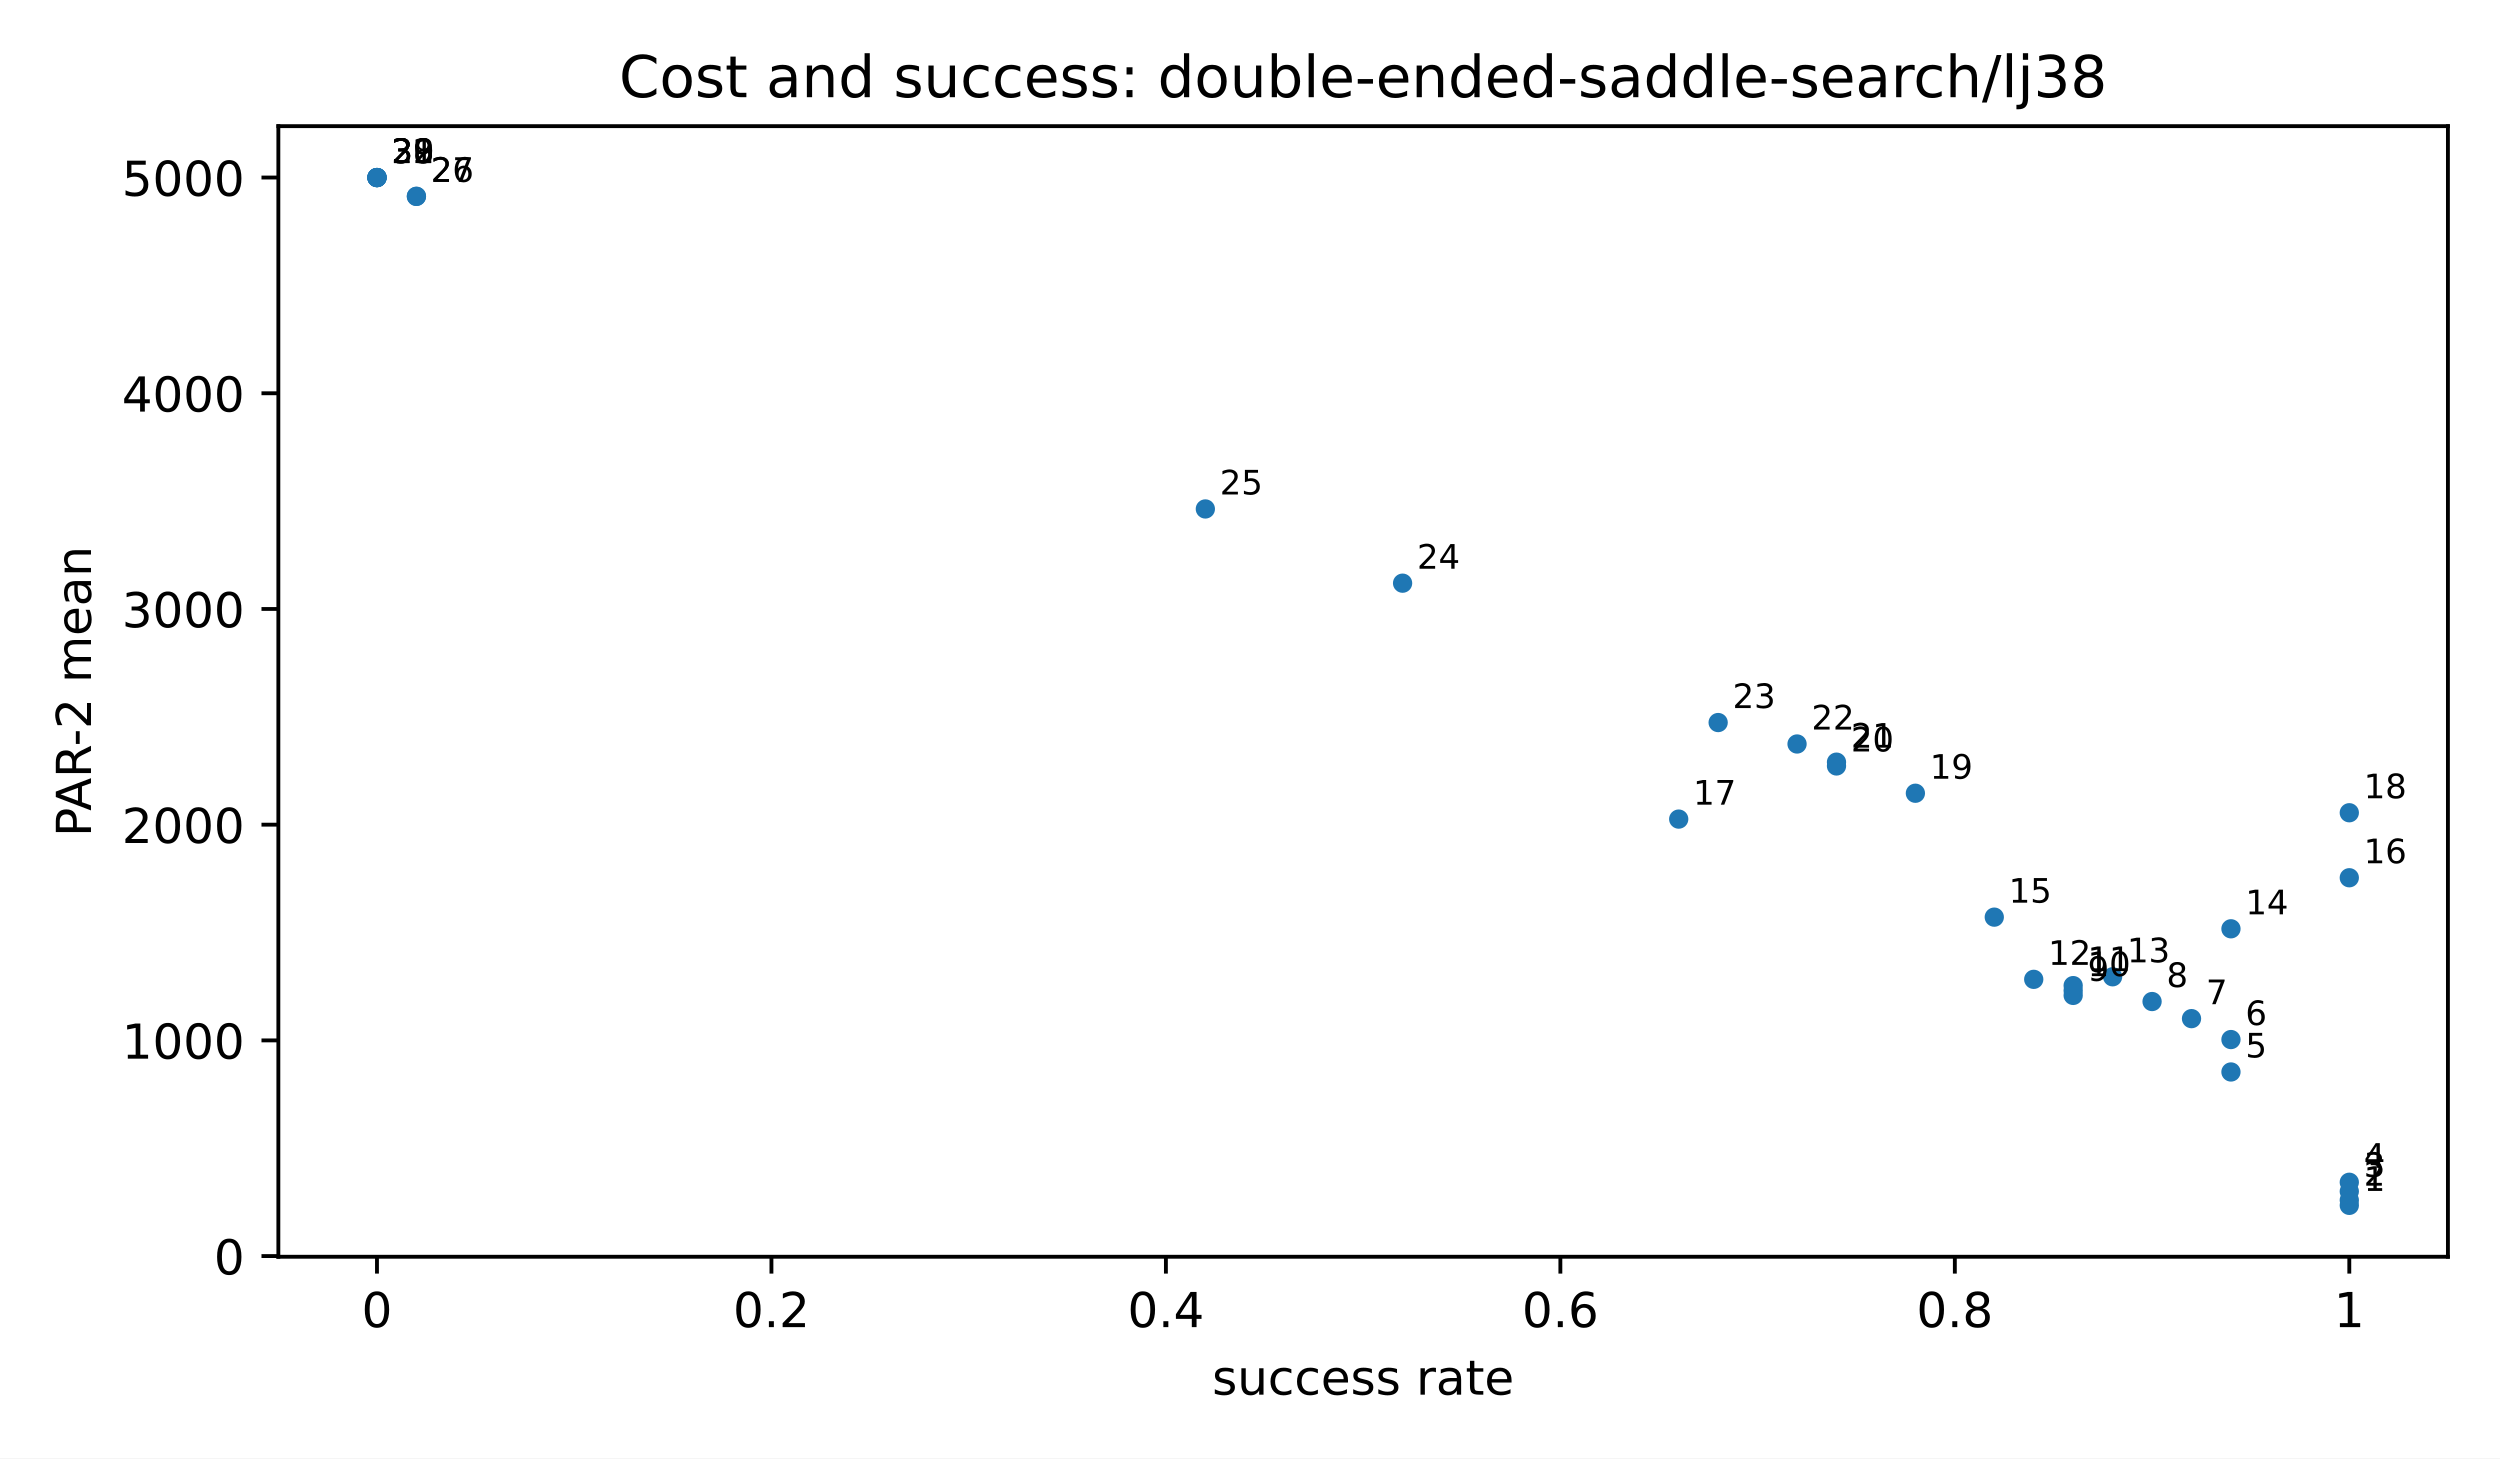
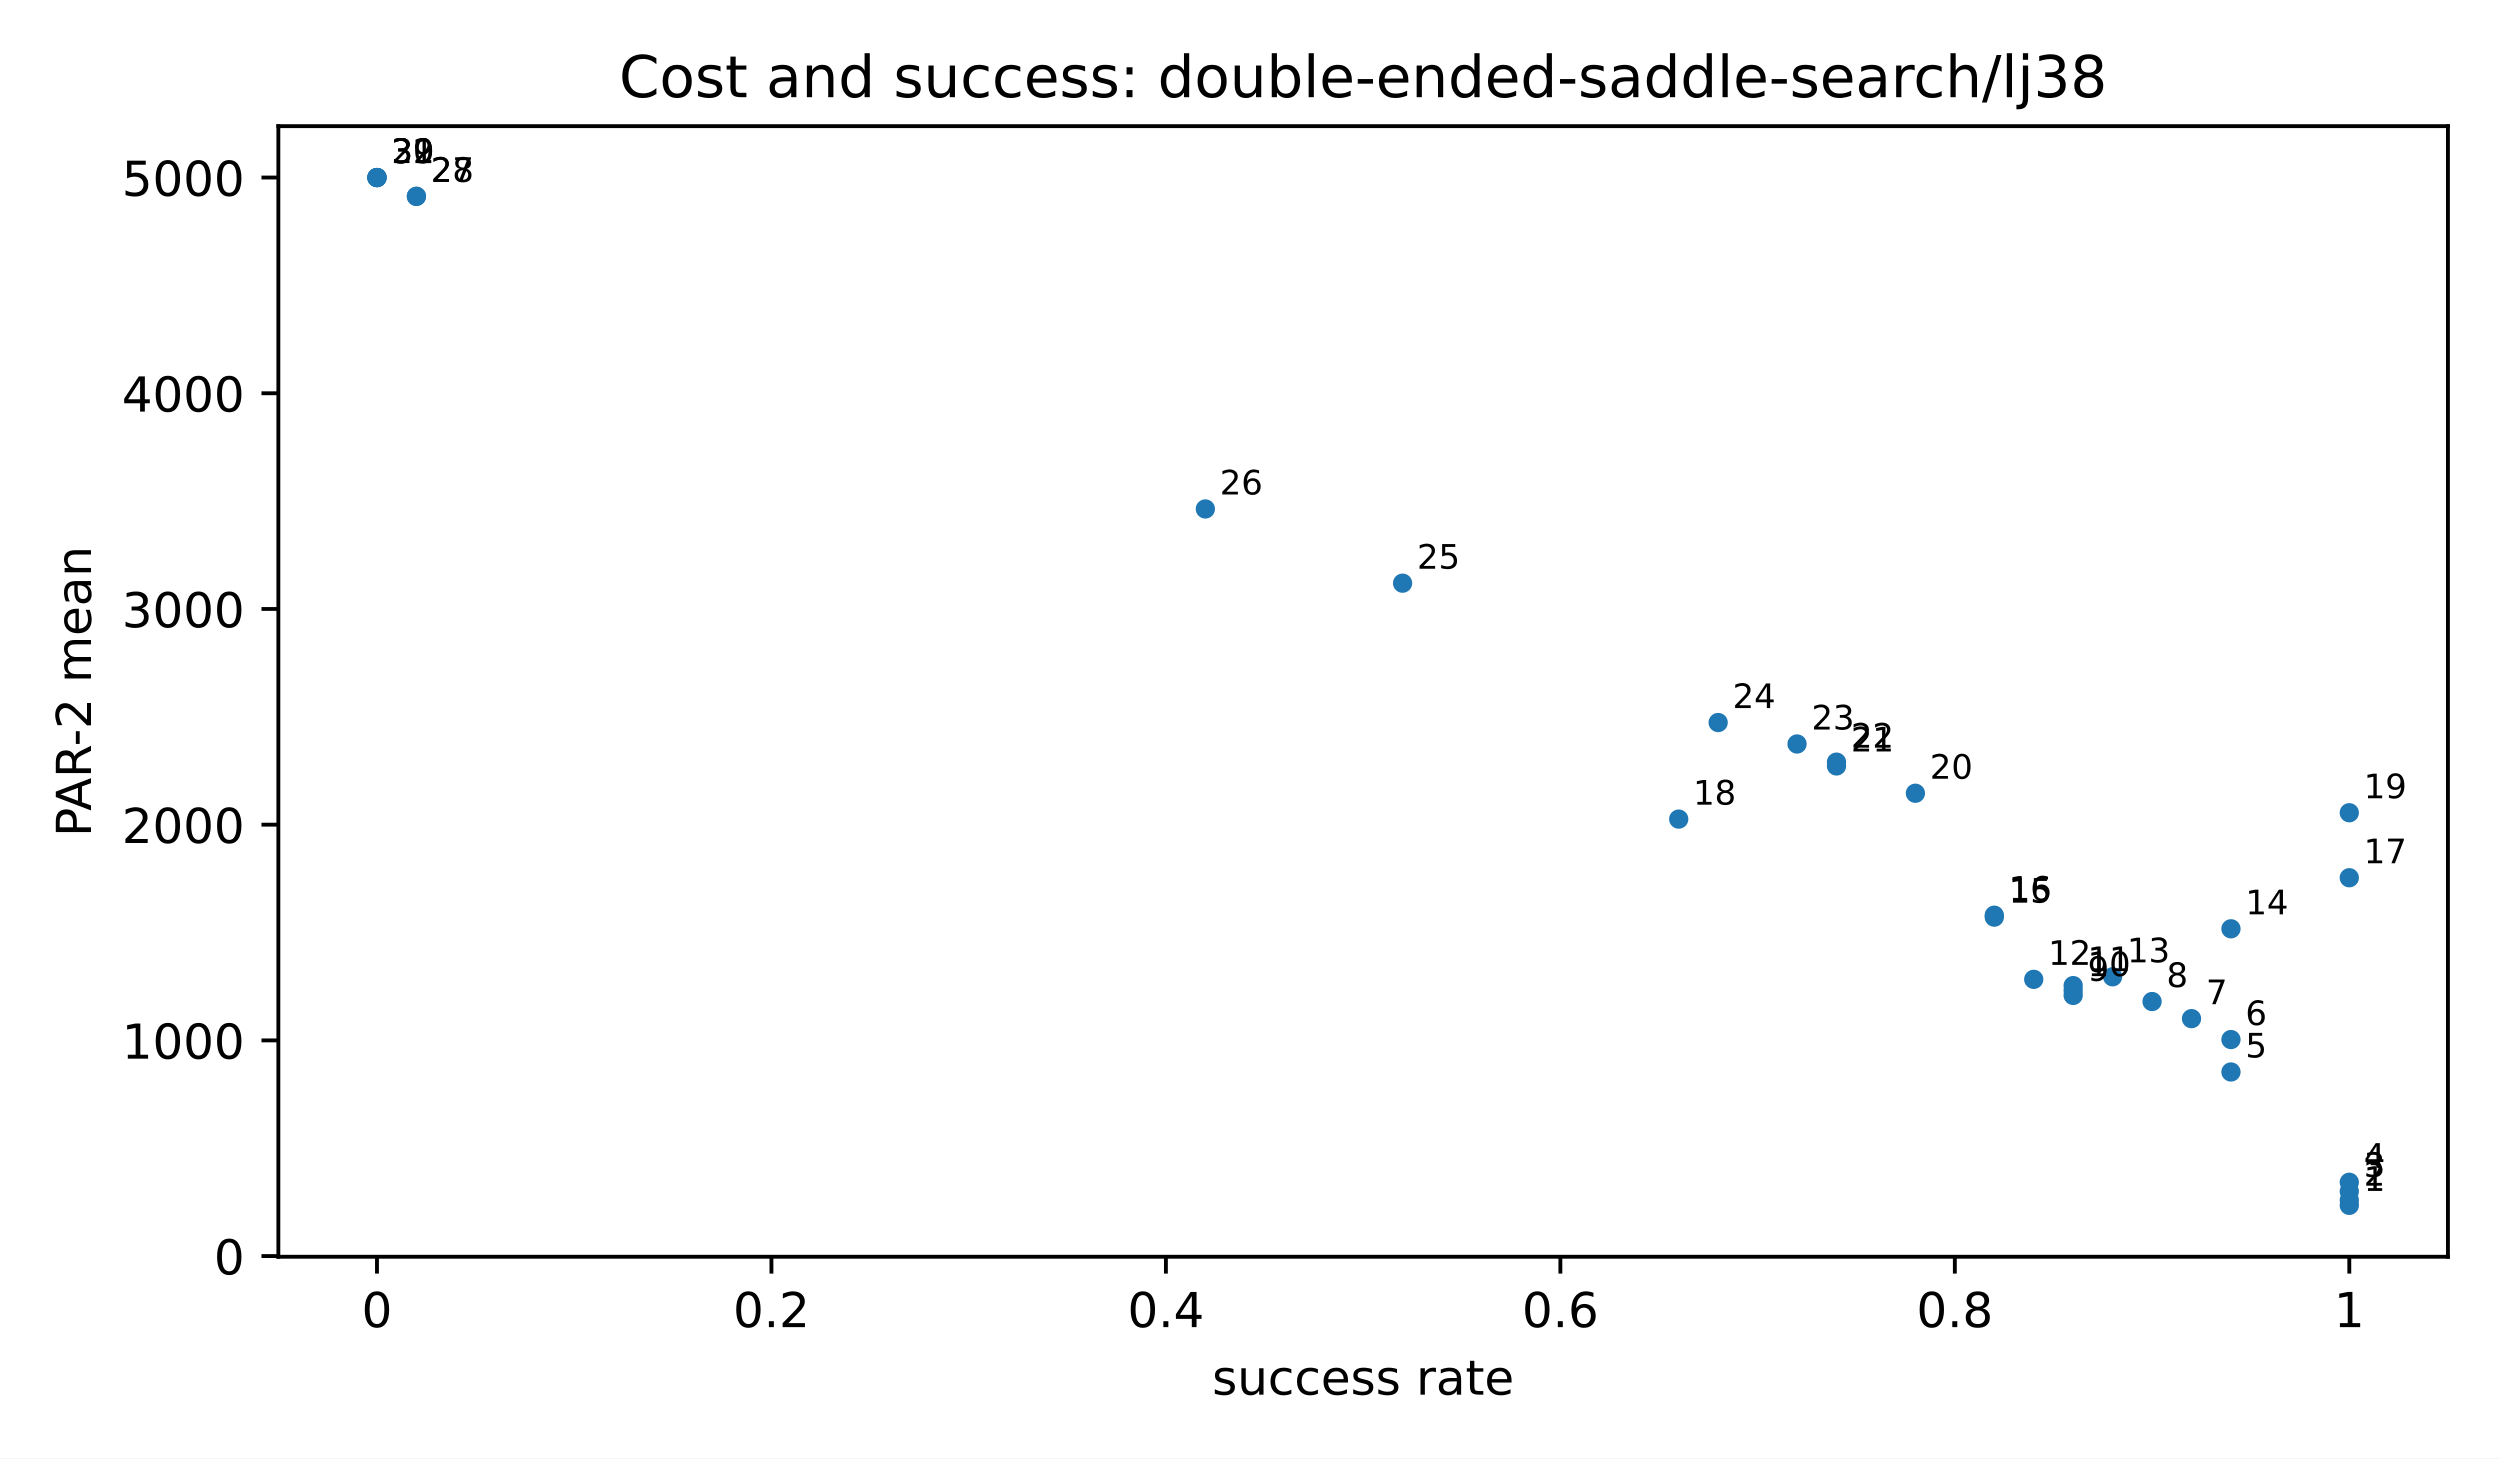
<svg xmlns="http://www.w3.org/2000/svg" xmlns:xlink="http://www.w3.org/1999/xlink" width="518.4pt" height="302.4pt" viewBox="0 0 518.4 302.4" version="1.1">
  <defs>
    <style type="text/css">*{stroke-linejoin: round; stroke-linecap: butt}</style>
  </defs>
  <g id="figure_1">
    <g id="patch_1">
      <path d="M 0 302.4  L 518.4 302.4  L 518.4 0  L 0 0  z " style="fill: #ffffff" />
    </g>
    <g id="axes_1">
      <g id="patch_2">
        <path d="M 57.72 260.6  L 507.6 260.6  L 507.6 26.16  L 57.72 26.16  z " style="fill: #ffffff" />
      </g>
      <g id="PathCollection_1">
        <defs>
          <path id="m2d8934182f" d="M 0 2  C 0.53 2 1.039 1.789 1.414 1.414  C 1.789 1.039 2 0.53 2 0  C 2 -0.53 1.789 -1.039 1.414 -1.414  C 1.039 -1.789 0.53 -2 0 -2  C -0.53 -2 -1.039 -1.789 -1.414 -1.414  C -1.789 -1.039 -2 -0.53 -2 0  C -2 0.53 -1.789 1.039 -1.414 1.414  C -1.039 1.789 -0.53 2 0 2  z " />
        </defs>
        <g clip-path="url(#pfbca4baf77)">
          <use xlink:href="#m2d8934182f" x="487.151" y="249.944" style="fill: #1f77b4" />
          <use xlink:href="#m2d8934182f" x="487.151" y="248.858" style="fill: #1f77b4" />
          <use xlink:href="#m2d8934182f" x="487.151" y="247.053" style="fill: #1f77b4" />
          <use xlink:href="#m2d8934182f" x="487.151" y="245.154" style="fill: #1f77b4" />
          <use xlink:href="#m2d8934182f" x="462.612" y="222.285" style="fill: #1f77b4" />
          <use xlink:href="#m2d8934182f" x="462.612" y="215.561" style="fill: #1f77b4" />
          <use xlink:href="#m2d8934182f" x="454.432" y="211.224" style="fill: #1f77b4" />
          <use xlink:href="#m2d8934182f" x="446.253" y="207.679" style="fill: #1f77b4" />
          <use xlink:href="#m2d8934182f" x="429.893" y="206.407" style="fill: #1f77b4" />
          <use xlink:href="#m2d8934182f" x="429.893" y="205.411" style="fill: #1f77b4" />
          <use xlink:href="#m2d8934182f" x="429.893" y="204.377" style="fill: #1f77b4" />
          <use xlink:href="#m2d8934182f" x="421.714" y="203.077" style="fill: #1f77b4" />
          <use xlink:href="#m2d8934182f" x="438.073" y="202.546" style="fill: #1f77b4" />
          <use xlink:href="#m2d8934182f" x="462.612" y="192.596" style="fill: #1f77b4" />
          <use xlink:href="#m2d8934182f" x="413.534" y="190.179" style="fill: #1f77b4" />
+           <use xlink:href="#m2d8934182f" x="413.534" y="189.777" style="fill: #1f77b4" />
          <use xlink:href="#m2d8934182f" x="487.151" y="182.01" style="fill: #1f77b4" />
          <use xlink:href="#m2d8934182f" x="348.097" y="169.848" style="fill: #1f77b4" />
          <use xlink:href="#m2d8934182f" x="487.151" y="168.531" style="fill: #1f77b4" />
          <use xlink:href="#m2d8934182f" x="397.175" y="164.487" style="fill: #1f77b4" />
          <use xlink:href="#m2d8934182f" x="380.816" y="158.83" style="fill: #1f77b4" />
          <use xlink:href="#m2d8934182f" x="380.816" y="158.04" style="fill: #1f77b4" />
          <use xlink:href="#m2d8934182f" x="372.636" y="154.274" style="fill: #1f77b4" />
          <use xlink:href="#m2d8934182f" x="356.277" y="149.827" style="fill: #1f77b4" />
          <use xlink:href="#m2d8934182f" x="290.84" y="120.928" style="fill: #1f77b4" />
          <use xlink:href="#m2d8934182f" x="249.941" y="105.537" style="fill: #1f77b4" />
          <use xlink:href="#m2d8934182f" x="86.349" y="40.715" style="fill: #1f77b4" />
          <use xlink:href="#m2d8934182f" x="86.349" y="40.715" style="fill: #1f77b4" />
          <use xlink:href="#m2d8934182f" x="78.169" y="36.816" style="fill: #1f77b4" />
          <use xlink:href="#m2d8934182f" x="78.169" y="36.816" style="fill: #1f77b4" />
          <use xlink:href="#m2d8934182f" x="78.169" y="36.816" style="fill: #1f77b4" />
          <use xlink:href="#m2d8934182f" x="78.169" y="36.816" style="fill: #1f77b4" />
-           <use xlink:href="#m2d8934182f" x="78.169" y="36.816" style="fill: #1f77b4" />
        </g>
      </g>
      <g id="matplotlib.axis_1">
        <g id="xtick_1">
          <g id="line2d_1">
            <defs>
              <path id="m8ea4d47d77" d="M 0 0  L 0 3.5  " style="stroke: #000000; stroke-width: 0.8" />
            </defs>
            <g>
              <use xlink:href="#m8ea4d47d77" x="78.169" y="260.6" style="stroke: #000000; stroke-width: 0.8" />
            </g>
          </g>
          <g id="text_1">
            <text style="font-size: 10px; font-family: 'DejaVu Sans', 'Bitstream Vera Sans', 'Computer Modern Sans Serif', 'Lucida Grande', 'Verdana', 'Geneva', 'Lucid', 'Arial', 'Helvetica', 'Avant Garde', sans-serif; text-anchor: middle" x="78.169" y="275.198" transform="rotate(-0 78.16909 275.1977)">0</text>
          </g>
        </g>
        <g id="xtick_2">
          <g id="line2d_2">
            <g>
              <use xlink:href="#m8ea4d47d77" x="159.965" y="260.6" style="stroke: #000000; stroke-width: 0.8" />
            </g>
          </g>
          <g id="text_2">
            <text style="font-size: 10px; font-family: 'DejaVu Sans', 'Bitstream Vera Sans', 'Computer Modern Sans Serif', 'Lucida Grande', 'Verdana', 'Geneva', 'Lucid', 'Arial', 'Helvetica', 'Avant Garde', sans-serif; text-anchor: middle" x="159.965" y="275.198" transform="rotate(-0 159.9655 275.1977)">0.2</text>
          </g>
        </g>
        <g id="xtick_3">
          <g id="line2d_3">
            <g>
              <use xlink:href="#m8ea4d47d77" x="241.762" y="260.6" style="stroke: #000000; stroke-width: 0.8" />
            </g>
          </g>
          <g id="text_3">
            <text style="font-size: 10px; font-family: 'DejaVu Sans', 'Bitstream Vera Sans', 'Computer Modern Sans Serif', 'Lucida Grande', 'Verdana', 'Geneva', 'Lucid', 'Arial', 'Helvetica', 'Avant Garde', sans-serif; text-anchor: middle" x="241.762" y="275.198" transform="rotate(-0 241.7618 275.1977)">0.4</text>
          </g>
        </g>
        <g id="xtick_4">
          <g id="line2d_4">
            <g>
              <use xlink:href="#m8ea4d47d77" x="323.558" y="260.6" style="stroke: #000000; stroke-width: 0.8" />
            </g>
          </g>
          <g id="text_4">
            <text style="font-size: 10px; font-family: 'DejaVu Sans', 'Bitstream Vera Sans', 'Computer Modern Sans Serif', 'Lucida Grande', 'Verdana', 'Geneva', 'Lucid', 'Arial', 'Helvetica', 'Avant Garde', sans-serif; text-anchor: middle" x="323.558" y="275.198" transform="rotate(-0 323.5582 275.1977)">0.6</text>
          </g>
        </g>
        <g id="xtick_5">
          <g id="line2d_5">
            <g>
              <use xlink:href="#m8ea4d47d77" x="405.355" y="260.6" style="stroke: #000000; stroke-width: 0.8" />
            </g>
          </g>
          <g id="text_5">
            <text style="font-size: 10px; font-family: 'DejaVu Sans', 'Bitstream Vera Sans', 'Computer Modern Sans Serif', 'Lucida Grande', 'Verdana', 'Geneva', 'Lucid', 'Arial', 'Helvetica', 'Avant Garde', sans-serif; text-anchor: middle" x="405.355" y="275.198" transform="rotate(-0 405.3545 275.1977)">0.8</text>
          </g>
        </g>
        <g id="xtick_6">
          <g id="line2d_6">
            <g>
              <use xlink:href="#m8ea4d47d77" x="487.151" y="260.6" style="stroke: #000000; stroke-width: 0.8" />
            </g>
          </g>
          <g id="text_6">
            <text style="font-size: 10px; font-family: 'DejaVu Sans', 'Bitstream Vera Sans', 'Computer Modern Sans Serif', 'Lucida Grande', 'Verdana', 'Geneva', 'Lucid', 'Arial', 'Helvetica', 'Avant Garde', sans-serif; text-anchor: middle" x="487.151" y="275.198" transform="rotate(-0 487.1509 275.1977)">1</text>
          </g>
        </g>
        <g id="text_7">
          <text style="font-size: 10px; font-family: 'DejaVu Sans', 'Bitstream Vera Sans', 'Computer Modern Sans Serif', 'Lucida Grande', 'Verdana', 'Geneva', 'Lucid', 'Arial', 'Helvetica', 'Avant Garde', sans-serif; text-anchor: middle" x="282.66" y="289.198" transform="rotate(-0 282.66 289.1977)">success rate</text>
        </g>
      </g>
      <g id="matplotlib.axis_2">
        <g id="ytick_1">
          <g id="line2d_7">
            <defs>
              <path id="md659df78fa" d="M 0 0  L -3.5 0  " style="stroke: #000000; stroke-width: 0.8" />
            </defs>
            <g>
              <use xlink:href="#md659df78fa" x="57.72" y="260.464" style="stroke: #000000; stroke-width: 0.8" />
            </g>
          </g>
          <g id="text_8">
            <text style="font-size: 10px; font-family: 'DejaVu Sans', 'Bitstream Vera Sans', 'Computer Modern Sans Serif', 'Lucida Grande', 'Verdana', 'Geneva', 'Lucid', 'Arial', 'Helvetica', 'Avant Garde', sans-serif; text-anchor: end" x="50.72" y="264.263" transform="rotate(-0 50.72 264.2629)">0</text>
          </g>
        </g>
        <g id="ytick_2">
          <g id="line2d_8">
            <g>
              <use xlink:href="#md659df78fa" x="57.72" y="215.734" style="stroke: #000000; stroke-width: 0.8" />
            </g>
          </g>
          <g id="text_9">
            <text style="font-size: 10px; font-family: 'DejaVu Sans', 'Bitstream Vera Sans', 'Computer Modern Sans Serif', 'Lucida Grande', 'Verdana', 'Geneva', 'Lucid', 'Arial', 'Helvetica', 'Avant Garde', sans-serif; text-anchor: end" x="50.72" y="219.533" transform="rotate(-0 50.72 219.5333)">1000</text>
          </g>
        </g>
        <g id="ytick_3">
          <g id="line2d_9">
            <g>
              <use xlink:href="#md659df78fa" x="57.72" y="171.005" style="stroke: #000000; stroke-width: 0.8" />
            </g>
          </g>
          <g id="text_10">
            <text style="font-size: 10px; font-family: 'DejaVu Sans', 'Bitstream Vera Sans', 'Computer Modern Sans Serif', 'Lucida Grande', 'Verdana', 'Geneva', 'Lucid', 'Arial', 'Helvetica', 'Avant Garde', sans-serif; text-anchor: end" x="50.72" y="174.804" transform="rotate(-0 50.72 174.8038)">2000</text>
          </g>
        </g>
        <g id="ytick_4">
          <g id="line2d_10">
            <g>
              <use xlink:href="#md659df78fa" x="57.72" y="126.275" style="stroke: #000000; stroke-width: 0.8" />
            </g>
          </g>
          <g id="text_11">
            <text style="font-size: 10px; font-family: 'DejaVu Sans', 'Bitstream Vera Sans', 'Computer Modern Sans Serif', 'Lucida Grande', 'Verdana', 'Geneva', 'Lucid', 'Arial', 'Helvetica', 'Avant Garde', sans-serif; text-anchor: end" x="50.72" y="130.074" transform="rotate(-0 50.72 130.0743)">3000</text>
          </g>
        </g>
        <g id="ytick_5">
          <g id="line2d_11">
            <g>
              <use xlink:href="#md659df78fa" x="57.72" y="81.546" style="stroke: #000000; stroke-width: 0.8" />
            </g>
          </g>
          <g id="text_12">
            <text style="font-size: 10px; font-family: 'DejaVu Sans', 'Bitstream Vera Sans', 'Computer Modern Sans Serif', 'Lucida Grande', 'Verdana', 'Geneva', 'Lucid', 'Arial', 'Helvetica', 'Avant Garde', sans-serif; text-anchor: end" x="50.72" y="85.345" transform="rotate(-0 50.72 85.34472)">4000</text>
          </g>
        </g>
        <g id="ytick_6">
          <g id="line2d_12">
            <g>
              <use xlink:href="#md659df78fa" x="57.72" y="36.816" style="stroke: #000000; stroke-width: 0.8" />
            </g>
          </g>
          <g id="text_13">
            <text style="font-size: 10px; font-family: 'DejaVu Sans', 'Bitstream Vera Sans', 'Computer Modern Sans Serif', 'Lucida Grande', 'Verdana', 'Geneva', 'Lucid', 'Arial', 'Helvetica', 'Avant Garde', sans-serif; text-anchor: end" x="50.72" y="40.615" transform="rotate(-0 50.72 40.61519)">5000</text>
          </g>
        </g>
        <g id="text_14">
          <text style="font-size: 10px; font-family: 'DejaVu Sans', 'Bitstream Vera Sans', 'Computer Modern Sans Serif', 'Lucida Grande', 'Verdana', 'Geneva', 'Lucid', 'Arial', 'Helvetica', 'Avant Garde', sans-serif; text-anchor: middle" x="18.868" y="143.38" transform="rotate(-90 18.86766 143.38)">PAR-2 mean</text>
        </g>
      </g>
      <g id="patch_3">
        <path d="M 57.72 260.6  L 57.72 26.16  " style="fill: none; stroke: #000000; stroke-width: 0.8; stroke-linejoin: miter; stroke-linecap: square" />
      </g>
      <g id="patch_4">
        <path d="M 507.6 260.6  L 507.6 26.16  " style="fill: none; stroke: #000000; stroke-width: 0.8; stroke-linejoin: miter; stroke-linecap: square" />
      </g>
      <g id="patch_5">
        <path d="M 57.72 260.6  L 507.6 260.6  " style="fill: none; stroke: #000000; stroke-width: 0.8; stroke-linejoin: miter; stroke-linecap: square" />
      </g>
      <g id="patch_6">
        <path d="M 57.72 26.16  L 507.6 26.16  " style="fill: none; stroke: #000000; stroke-width: 0.8; stroke-linejoin: miter; stroke-linecap: square" />
      </g>
      <g id="text_15">
        <text style="font-size: 7px; font-family: 'DejaVu Sans', 'Bitstream Vera Sans', 'Computer Modern Sans Serif', 'Lucida Grande', 'Verdana', 'Geneva', 'Lucid', 'Arial', 'Helvetica', 'Avant Garde', sans-serif; text-anchor: start" x="490.151" y="246.944" transform="rotate(-0 490.1509 246.9436)">1</text>
      </g>
      <g id="text_16">
        <text style="font-size: 7px; font-family: 'DejaVu Sans', 'Bitstream Vera Sans', 'Computer Modern Sans Serif', 'Lucida Grande', 'Verdana', 'Geneva', 'Lucid', 'Arial', 'Helvetica', 'Avant Garde', sans-serif; text-anchor: start" x="490.151" y="245.858" transform="rotate(-0 490.1509 245.8585)">2</text>
      </g>
      <g id="text_17">
        <text style="font-size: 7px; font-family: 'DejaVu Sans', 'Bitstream Vera Sans', 'Computer Modern Sans Serif', 'Lucida Grande', 'Verdana', 'Geneva', 'Lucid', 'Arial', 'Helvetica', 'Avant Garde', sans-serif; text-anchor: start" x="490.151" y="244.053" transform="rotate(-0 490.1509 244.0532)">3</text>
      </g>
      <g id="text_18">
        <text style="font-size: 7px; font-family: 'DejaVu Sans', 'Bitstream Vera Sans', 'Computer Modern Sans Serif', 'Lucida Grande', 'Verdana', 'Geneva', 'Lucid', 'Arial', 'Helvetica', 'Avant Garde', sans-serif; text-anchor: start" x="490.151" y="242.154" transform="rotate(-0 490.1509 242.154)">4</text>
      </g>
      <g id="text_19">
        <text style="font-size: 7px; font-family: 'DejaVu Sans', 'Bitstream Vera Sans', 'Computer Modern Sans Serif', 'Lucida Grande', 'Verdana', 'Geneva', 'Lucid', 'Arial', 'Helvetica', 'Avant Garde', sans-serif; text-anchor: start" x="465.612" y="219.285" transform="rotate(-0 465.612 219.2847)">5</text>
      </g>
      <g id="text_20">
        <text style="font-size: 7px; font-family: 'DejaVu Sans', 'Bitstream Vera Sans', 'Computer Modern Sans Serif', 'Lucida Grande', 'Verdana', 'Geneva', 'Lucid', 'Arial', 'Helvetica', 'Avant Garde', sans-serif; text-anchor: start" x="465.612" y="212.561" transform="rotate(-0 465.612 212.5609)">6</text>
      </g>
      <g id="text_21">
        <text style="font-size: 7px; font-family: 'DejaVu Sans', 'Bitstream Vera Sans', 'Computer Modern Sans Serif', 'Lucida Grande', 'Verdana', 'Geneva', 'Lucid', 'Arial', 'Helvetica', 'Avant Garde', sans-serif; text-anchor: start" x="457.432" y="208.224" transform="rotate(-0 457.4324 208.224)">7</text>
      </g>
      <g id="text_22">
        <text style="font-size: 7px; font-family: 'DejaVu Sans', 'Bitstream Vera Sans', 'Computer Modern Sans Serif', 'Lucida Grande', 'Verdana', 'Geneva', 'Lucid', 'Arial', 'Helvetica', 'Avant Garde', sans-serif; text-anchor: start" x="449.253" y="204.679" transform="rotate(-0 449.2527 204.6787)">8</text>
      </g>
      <g id="text_23">
        <text style="font-size: 7px; font-family: 'DejaVu Sans', 'Bitstream Vera Sans', 'Computer Modern Sans Serif', 'Lucida Grande', 'Verdana', 'Geneva', 'Lucid', 'Arial', 'Helvetica', 'Avant Garde', sans-serif; text-anchor: start" x="432.893" y="203.407" transform="rotate(-0 432.8935 203.4075)">9</text>
      </g>
      <g id="text_24">
        <text style="font-size: 7px; font-family: 'DejaVu Sans', 'Bitstream Vera Sans', 'Computer Modern Sans Serif', 'Lucida Grande', 'Verdana', 'Geneva', 'Lucid', 'Arial', 'Helvetica', 'Avant Garde', sans-serif; text-anchor: start" x="432.893" y="202.411" transform="rotate(-0 432.8935 202.4109)">10</text>
      </g>
      <g id="text_25">
        <text style="font-size: 7px; font-family: 'DejaVu Sans', 'Bitstream Vera Sans', 'Computer Modern Sans Serif', 'Lucida Grande', 'Verdana', 'Geneva', 'Lucid', 'Arial', 'Helvetica', 'Avant Garde', sans-serif; text-anchor: start" x="432.893" y="201.377" transform="rotate(-0 432.8935 201.3768)">11</text>
      </g>
      <g id="text_26">
        <text style="font-size: 7px; font-family: 'DejaVu Sans', 'Bitstream Vera Sans', 'Computer Modern Sans Serif', 'Lucida Grande', 'Verdana', 'Geneva', 'Lucid', 'Arial', 'Helvetica', 'Avant Garde', sans-serif; text-anchor: start" x="424.714" y="200.077" transform="rotate(-0 424.7138 200.0769)">12</text>
      </g>
      <g id="text_27">
        <text style="font-size: 7px; font-family: 'DejaVu Sans', 'Bitstream Vera Sans', 'Computer Modern Sans Serif', 'Lucida Grande', 'Verdana', 'Geneva', 'Lucid', 'Arial', 'Helvetica', 'Avant Garde', sans-serif; text-anchor: start" x="441.073" y="199.546" transform="rotate(-0 441.0731 199.5455)">13</text>
      </g>
      <g id="text_28">
        <text style="font-size: 7px; font-family: 'DejaVu Sans', 'Bitstream Vera Sans', 'Computer Modern Sans Serif', 'Lucida Grande', 'Verdana', 'Geneva', 'Lucid', 'Arial', 'Helvetica', 'Avant Garde', sans-serif; text-anchor: start" x="465.612" y="189.596" transform="rotate(-0 465.612 189.5959)">14</text>
      </g>
      <g id="text_29">
        <text style="font-size: 7px; font-family: 'DejaVu Sans', 'Bitstream Vera Sans', 'Computer Modern Sans Serif', 'Lucida Grande', 'Verdana', 'Geneva', 'Lucid', 'Arial', 'Helvetica', 'Avant Garde', sans-serif; text-anchor: start" x="416.534" y="187.179" transform="rotate(-0 416.5342 187.1787)">15</text>
      </g>
      <g id="text_30">
-         <text style="font-size: 7px; font-family: 'DejaVu Sans', 'Bitstream Vera Sans', 'Computer Modern Sans Serif', 'Lucida Grande', 'Verdana', 'Geneva', 'Lucid', 'Arial', 'Helvetica', 'Avant Garde', sans-serif; text-anchor: start" x="490.151" y="179.01" transform="rotate(-0 490.1509 179.0102)">16</text>
+         <text style="font-size: 7px; font-family: 'DejaVu Sans', 'Bitstream Vera Sans', 'Computer Modern Sans Serif', 'Lucida Grande', 'Verdana', 'Geneva', 'Lucid', 'Arial', 'Helvetica', 'Avant Garde', sans-serif; text-anchor: start" x="416.534" y="186.777" transform="rotate(-0 416.5342 186.777)">16</text>
      </g>
      <g id="text_31">
-         <text style="font-size: 7px; font-family: 'DejaVu Sans', 'Bitstream Vera Sans', 'Computer Modern Sans Serif', 'Lucida Grande', 'Verdana', 'Geneva', 'Lucid', 'Arial', 'Helvetica', 'Avant Garde', sans-serif; text-anchor: start" x="351.097" y="166.848" transform="rotate(-0 351.0971 166.8483)">17</text>
+         <text style="font-size: 7px; font-family: 'DejaVu Sans', 'Bitstream Vera Sans', 'Computer Modern Sans Serif', 'Lucida Grande', 'Verdana', 'Geneva', 'Lucid', 'Arial', 'Helvetica', 'Avant Garde', sans-serif; text-anchor: start" x="490.151" y="179.01" transform="rotate(-0 490.1509 179.0102)">17</text>
      </g>
      <g id="text_32">
-         <text style="font-size: 7px; font-family: 'DejaVu Sans', 'Bitstream Vera Sans', 'Computer Modern Sans Serif', 'Lucida Grande', 'Verdana', 'Geneva', 'Lucid', 'Arial', 'Helvetica', 'Avant Garde', sans-serif; text-anchor: start" x="490.151" y="165.531" transform="rotate(-0 490.1509 165.5314)">18</text>
+         <text style="font-size: 7px; font-family: 'DejaVu Sans', 'Bitstream Vera Sans', 'Computer Modern Sans Serif', 'Lucida Grande', 'Verdana', 'Geneva', 'Lucid', 'Arial', 'Helvetica', 'Avant Garde', sans-serif; text-anchor: start" x="351.097" y="166.848" transform="rotate(-0 351.0971 166.8483)">18</text>
      </g>
      <g id="text_33">
-         <text style="font-size: 7px; font-family: 'DejaVu Sans', 'Bitstream Vera Sans', 'Computer Modern Sans Serif', 'Lucida Grande', 'Verdana', 'Geneva', 'Lucid', 'Arial', 'Helvetica', 'Avant Garde', sans-serif; text-anchor: start" x="400.175" y="161.487" transform="rotate(-0 400.1749 161.487)">19</text>
+         <text style="font-size: 7px; font-family: 'DejaVu Sans', 'Bitstream Vera Sans', 'Computer Modern Sans Serif', 'Lucida Grande', 'Verdana', 'Geneva', 'Lucid', 'Arial', 'Helvetica', 'Avant Garde', sans-serif; text-anchor: start" x="490.151" y="165.531" transform="rotate(-0 490.1509 165.5314)">19</text>
      </g>
      <g id="text_34">
-         <text style="font-size: 7px; font-family: 'DejaVu Sans', 'Bitstream Vera Sans', 'Computer Modern Sans Serif', 'Lucida Grande', 'Verdana', 'Geneva', 'Lucid', 'Arial', 'Helvetica', 'Avant Garde', sans-serif; text-anchor: start" x="383.816" y="155.83" transform="rotate(-0 383.8156 155.8305)">20</text>
+         <text style="font-size: 7px; font-family: 'DejaVu Sans', 'Bitstream Vera Sans', 'Computer Modern Sans Serif', 'Lucida Grande', 'Verdana', 'Geneva', 'Lucid', 'Arial', 'Helvetica', 'Avant Garde', sans-serif; text-anchor: start" x="400.175" y="161.487" transform="rotate(-0 400.1749 161.487)">20</text>
      </g>
      <g id="text_35">
-         <text style="font-size: 7px; font-family: 'DejaVu Sans', 'Bitstream Vera Sans', 'Computer Modern Sans Serif', 'Lucida Grande', 'Verdana', 'Geneva', 'Lucid', 'Arial', 'Helvetica', 'Avant Garde', sans-serif; text-anchor: start" x="383.816" y="155.04" transform="rotate(-0 383.8156 155.0397)">21</text>
+         <text style="font-size: 7px; font-family: 'DejaVu Sans', 'Bitstream Vera Sans', 'Computer Modern Sans Serif', 'Lucida Grande', 'Verdana', 'Geneva', 'Lucid', 'Arial', 'Helvetica', 'Avant Garde', sans-serif; text-anchor: start" x="383.816" y="155.83" transform="rotate(-0 383.8156 155.8305)">21</text>
      </g>
      <g id="text_36">
-         <text style="font-size: 7px; font-family: 'DejaVu Sans', 'Bitstream Vera Sans', 'Computer Modern Sans Serif', 'Lucida Grande', 'Verdana', 'Geneva', 'Lucid', 'Arial', 'Helvetica', 'Avant Garde', sans-serif; text-anchor: start" x="375.636" y="151.274" transform="rotate(-0 375.636 151.2743)">22</text>
+         <text style="font-size: 7px; font-family: 'DejaVu Sans', 'Bitstream Vera Sans', 'Computer Modern Sans Serif', 'Lucida Grande', 'Verdana', 'Geneva', 'Lucid', 'Arial', 'Helvetica', 'Avant Garde', sans-serif; text-anchor: start" x="383.816" y="155.04" transform="rotate(-0 383.8156 155.0397)">22</text>
      </g>
      <g id="text_37">
-         <text style="font-size: 7px; font-family: 'DejaVu Sans', 'Bitstream Vera Sans', 'Computer Modern Sans Serif', 'Lucida Grande', 'Verdana', 'Geneva', 'Lucid', 'Arial', 'Helvetica', 'Avant Garde', sans-serif; text-anchor: start" x="359.277" y="146.827" transform="rotate(-0 359.2767 146.8273)">23</text>
+         <text style="font-size: 7px; font-family: 'DejaVu Sans', 'Bitstream Vera Sans', 'Computer Modern Sans Serif', 'Lucida Grande', 'Verdana', 'Geneva', 'Lucid', 'Arial', 'Helvetica', 'Avant Garde', sans-serif; text-anchor: start" x="375.636" y="151.274" transform="rotate(-0 375.636 151.2743)">23</text>
      </g>
      <g id="text_38">
-         <text style="font-size: 7px; font-family: 'DejaVu Sans', 'Bitstream Vera Sans', 'Computer Modern Sans Serif', 'Lucida Grande', 'Verdana', 'Geneva', 'Lucid', 'Arial', 'Helvetica', 'Avant Garde', sans-serif; text-anchor: start" x="293.84" y="117.928" transform="rotate(-0 293.8396 117.9276)">24</text>
+         <text style="font-size: 7px; font-family: 'DejaVu Sans', 'Bitstream Vera Sans', 'Computer Modern Sans Serif', 'Lucida Grande', 'Verdana', 'Geneva', 'Lucid', 'Arial', 'Helvetica', 'Avant Garde', sans-serif; text-anchor: start" x="359.277" y="146.827" transform="rotate(-0 359.2767 146.8273)">24</text>
      </g>
      <g id="text_39">
-         <text style="font-size: 7px; font-family: 'DejaVu Sans', 'Bitstream Vera Sans', 'Computer Modern Sans Serif', 'Lucida Grande', 'Verdana', 'Geneva', 'Lucid', 'Arial', 'Helvetica', 'Avant Garde', sans-serif; text-anchor: start" x="252.941" y="102.537" transform="rotate(-0 252.9415 102.537)">25</text>
+         <text style="font-size: 7px; font-family: 'DejaVu Sans', 'Bitstream Vera Sans', 'Computer Modern Sans Serif', 'Lucida Grande', 'Verdana', 'Geneva', 'Lucid', 'Arial', 'Helvetica', 'Avant Garde', sans-serif; text-anchor: start" x="293.84" y="117.928" transform="rotate(-0 293.8396 117.9276)">25</text>
      </g>
      <g id="text_40">
-         <text style="font-size: 7px; font-family: 'DejaVu Sans', 'Bitstream Vera Sans', 'Computer Modern Sans Serif', 'Lucida Grande', 'Verdana', 'Geneva', 'Lucid', 'Arial', 'Helvetica', 'Avant Garde', sans-serif; text-anchor: start" x="89.349" y="37.715" transform="rotate(-0 89.34873 37.71499)">26</text>
+         <text style="font-size: 7px; font-family: 'DejaVu Sans', 'Bitstream Vera Sans', 'Computer Modern Sans Serif', 'Lucida Grande', 'Verdana', 'Geneva', 'Lucid', 'Arial', 'Helvetica', 'Avant Garde', sans-serif; text-anchor: start" x="252.941" y="102.537" transform="rotate(-0 252.9415 102.537)">26</text>
      </g>
      <g id="text_41">
        <text style="font-size: 7px; font-family: 'DejaVu Sans', 'Bitstream Vera Sans', 'Computer Modern Sans Serif', 'Lucida Grande', 'Verdana', 'Geneva', 'Lucid', 'Arial', 'Helvetica', 'Avant Garde', sans-serif; text-anchor: start" x="89.349" y="37.715" transform="rotate(-0 89.34873 37.71499)">27</text>
      </g>
      <g id="text_42">
-         <text style="font-size: 7px; font-family: 'DejaVu Sans', 'Bitstream Vera Sans', 'Computer Modern Sans Serif', 'Lucida Grande', 'Verdana', 'Geneva', 'Lucid', 'Arial', 'Helvetica', 'Avant Garde', sans-serif; text-anchor: start" x="81.169" y="33.816" transform="rotate(-0 81.16909 33.81636)">28</text>
+         <text style="font-size: 7px; font-family: 'DejaVu Sans', 'Bitstream Vera Sans', 'Computer Modern Sans Serif', 'Lucida Grande', 'Verdana', 'Geneva', 'Lucid', 'Arial', 'Helvetica', 'Avant Garde', sans-serif; text-anchor: start" x="89.349" y="37.715" transform="rotate(-0 89.34873 37.71499)">28</text>
      </g>
      <g id="text_43">
        <text style="font-size: 7px; font-family: 'DejaVu Sans', 'Bitstream Vera Sans', 'Computer Modern Sans Serif', 'Lucida Grande', 'Verdana', 'Geneva', 'Lucid', 'Arial', 'Helvetica', 'Avant Garde', sans-serif; text-anchor: start" x="81.169" y="33.816" transform="rotate(-0 81.16909 33.81636)">29</text>
      </g>
      <g id="text_44">
        <text style="font-size: 7px; font-family: 'DejaVu Sans', 'Bitstream Vera Sans', 'Computer Modern Sans Serif', 'Lucida Grande', 'Verdana', 'Geneva', 'Lucid', 'Arial', 'Helvetica', 'Avant Garde', sans-serif; text-anchor: start" x="81.169" y="33.816" transform="rotate(-0 81.16909 33.81636)">30</text>
      </g>
      <g id="text_45">
        <text style="font-size: 7px; font-family: 'DejaVu Sans', 'Bitstream Vera Sans', 'Computer Modern Sans Serif', 'Lucida Grande', 'Verdana', 'Geneva', 'Lucid', 'Arial', 'Helvetica', 'Avant Garde', sans-serif; text-anchor: start" x="81.169" y="33.816" transform="rotate(-0 81.16909 33.81636)">31</text>
      </g>
      <g id="text_46">
        <text style="font-size: 7px; font-family: 'DejaVu Sans', 'Bitstream Vera Sans', 'Computer Modern Sans Serif', 'Lucida Grande', 'Verdana', 'Geneva', 'Lucid', 'Arial', 'Helvetica', 'Avant Garde', sans-serif; text-anchor: start" x="81.169" y="33.816" transform="rotate(-0 81.16909 33.81636)">32</text>
      </g>
      <g id="text_47">
        <text style="font-size: 12px; font-family: 'DejaVu Sans', 'Bitstream Vera Sans', 'Computer Modern Sans Serif', 'Lucida Grande', 'Verdana', 'Geneva', 'Lucid', 'Arial', 'Helvetica', 'Avant Garde', sans-serif; text-anchor: middle" x="282.66" y="20.16" transform="rotate(-0 282.66 20.16)">Cost and success: double-ended-saddle-search/lj38</text>
      </g>
    </g>
  </g>
  <defs>
    <clipPath id="pfbca4baf77">
      <rect x="57.72" y="26.16" width="449.88" height="234.44" />
    </clipPath>
  </defs>
</svg>
